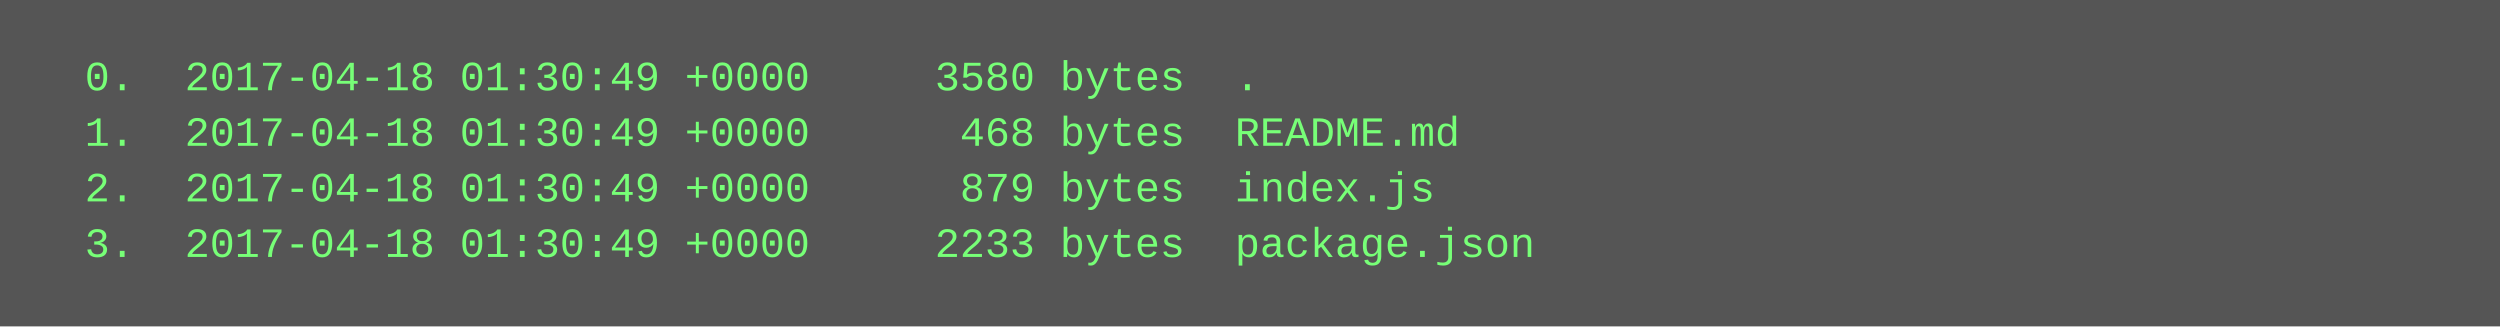
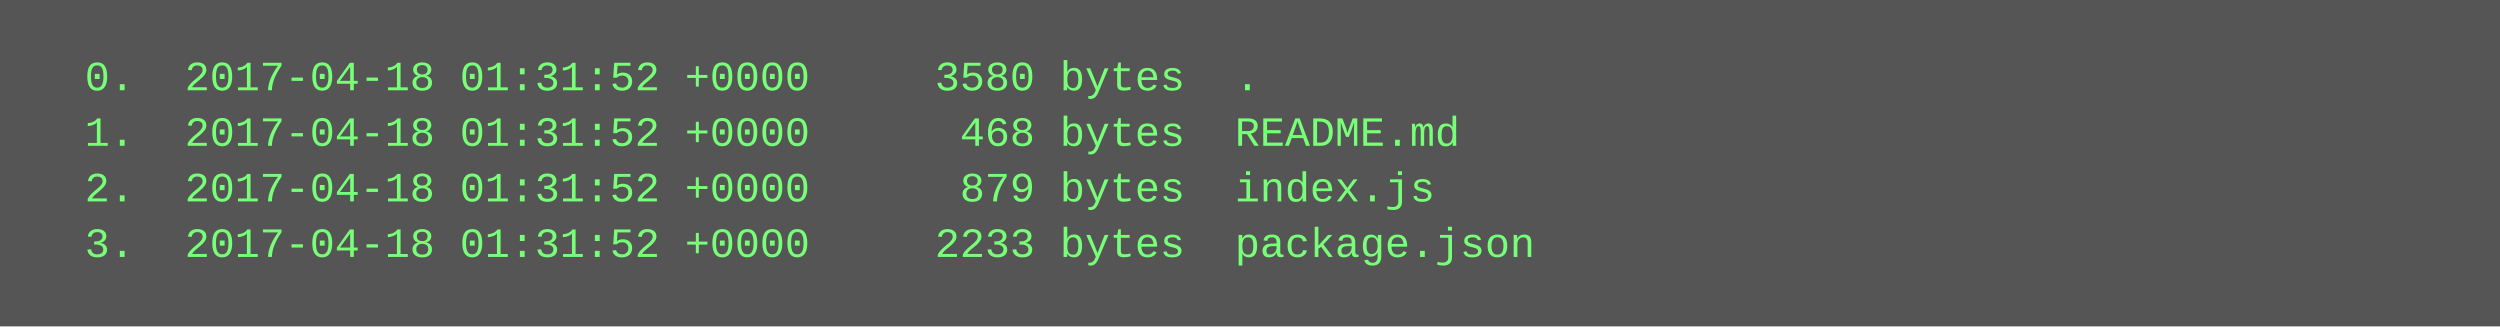
<svg xmlns="http://www.w3.org/2000/svg" height="94" width="720">
  <rect height="94" fill="#555" width="720" />
  <text fill="#7f7" font-family="Courier New" font-size="12" xml:space="preserve">
-     <tspan x="10" y="26">  0.  2017-04-18 01:30:49 +0000     3580 bytes  .</tspan>
-     <tspan x="10" y="42">  1.  2017-04-18 01:30:49 +0000      468 bytes  README.md</tspan>
-     <tspan x="10" y="58">  2.  2017-04-18 01:30:49 +0000      879 bytes  index.js</tspan>
-     <tspan x="10" y="74">  3.  2017-04-18 01:30:49 +0000     2233 bytes  package.json</tspan>
+     <tspan x="10" y="26">  0.  2017-04-18 01:31:52 +0000     3580 bytes  .</tspan>
+     <tspan x="10" y="42">  1.  2017-04-18 01:31:52 +0000      468 bytes  README.md</tspan>
+     <tspan x="10" y="58">  2.  2017-04-18 01:31:52 +0000      879 bytes  index.js</tspan>
+     <tspan x="10" y="74">  3.  2017-04-18 01:31:52 +0000     2233 bytes  package.json</tspan>
  </text>
</svg>
